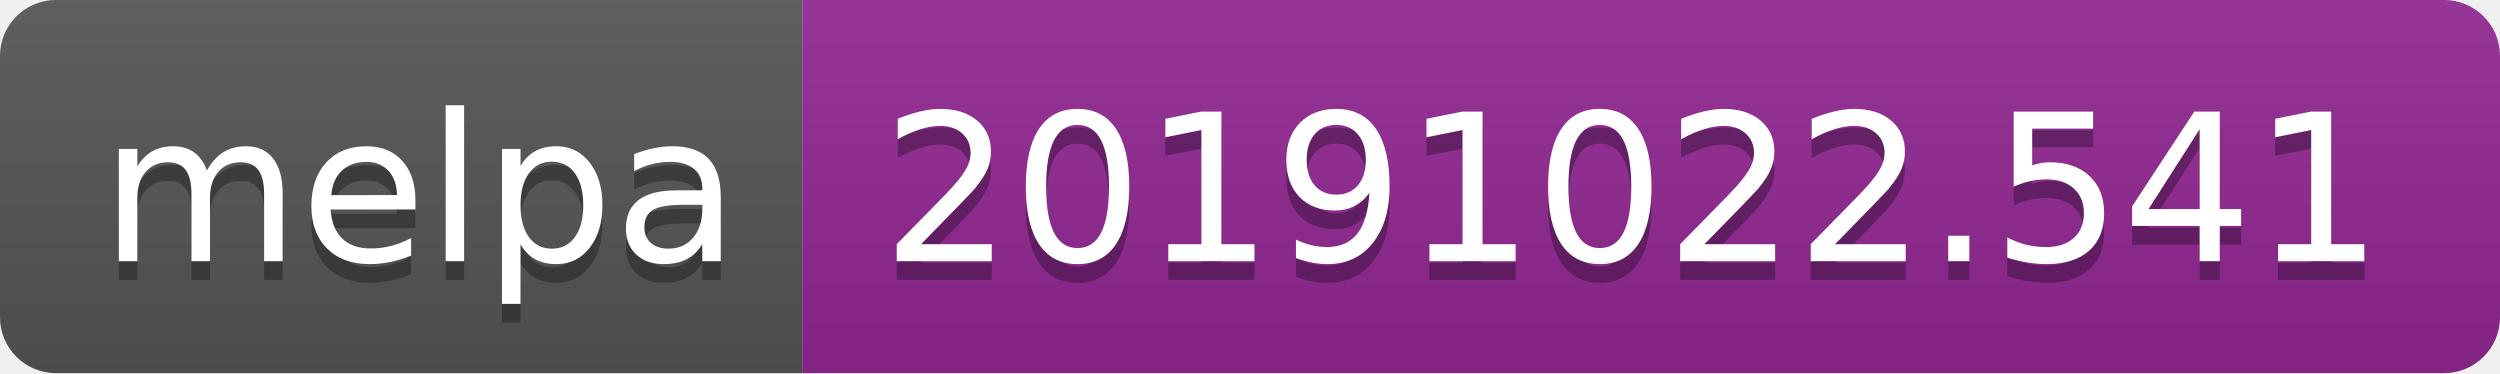
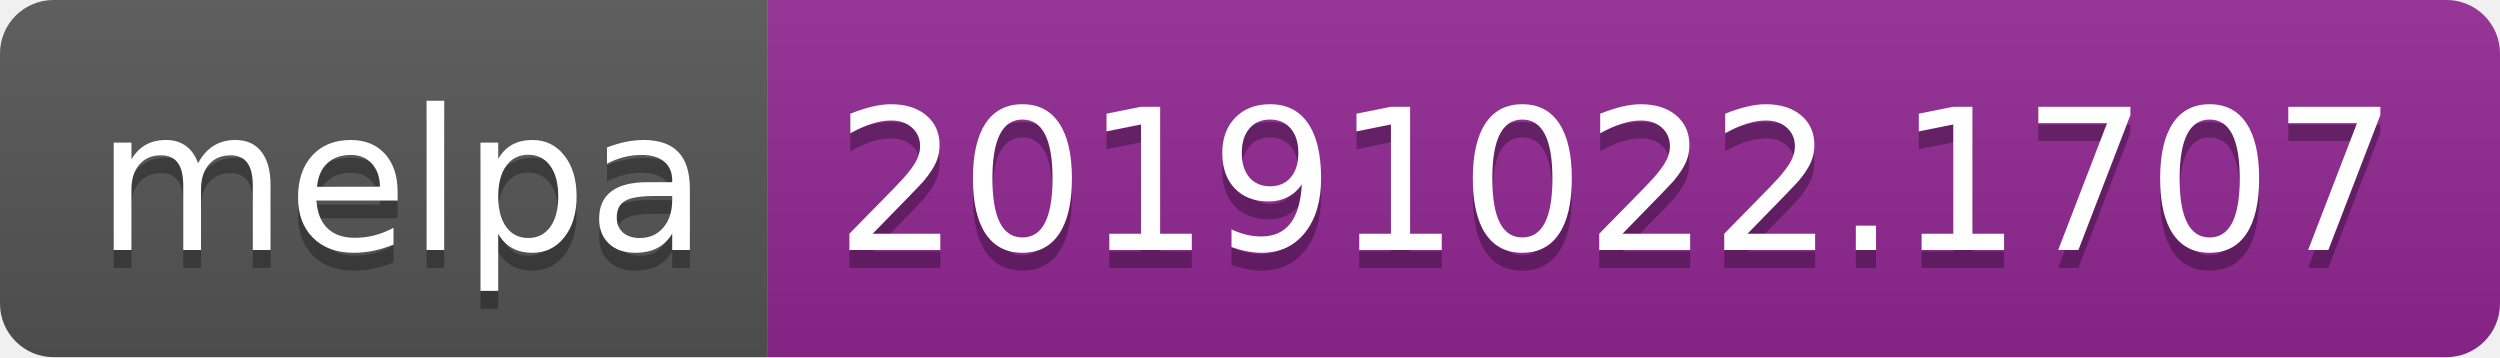
- <svg xmlns="http://www.w3.org/2000/svg" width="134" height="20">
+ <svg xmlns="http://www.w3.org/2000/svg" width="140" height="20">
  <linearGradient id="b" x2="0" y2="100%">
    <stop offset="0" stop-color="#bbb" stop-opacity=".1" />
    <stop offset="1" stop-opacity=".1" />
  </linearGradient>
  <clipPath id="a">
-     <rect width="134" height="20" rx="3" fill="#fff" />
+     <rect width="140" height="20" rx="3" fill="#fff" />
  </clipPath>
  <g clip-path="url(#a)">
    <path fill="#555" d="M0 0h43v20H0z" />
-     <path fill="#922793" d="M43 0h91v20H43z" />
-     <path fill="url(#b)" d="M0 0h134v20H0z" />
+     <path fill="#922793" d="M43 0h97v20H43z" />
+     <path fill="url(#b)" d="M0 0h140v20H0z" />
  </g>
  <g fill="#fff" text-anchor="middle" font-family="DejaVu Sans,Verdana,Geneva,sans-serif" font-size="110">
    <text x="225" y="150" fill="#010101" fill-opacity=".3" transform="scale(.1)" textLength="330">melpa</text>
    <text x="225" y="140" transform="scale(.1)" textLength="330">melpa</text>
-     <text x="875" y="150" fill="#010101" fill-opacity=".3" transform="scale(.1)" textLength="810">20191022.541</text>
-     <text x="875" y="140" transform="scale(.1)" textLength="810">20191022.541</text>
+     <text x="905" y="150" fill="#010101" fill-opacity=".3" transform="scale(.1)" textLength="870">20191022.1707</text>
+     <text x="905" y="140" transform="scale(.1)" textLength="870">20191022.1707</text>
  </g>
</svg>
